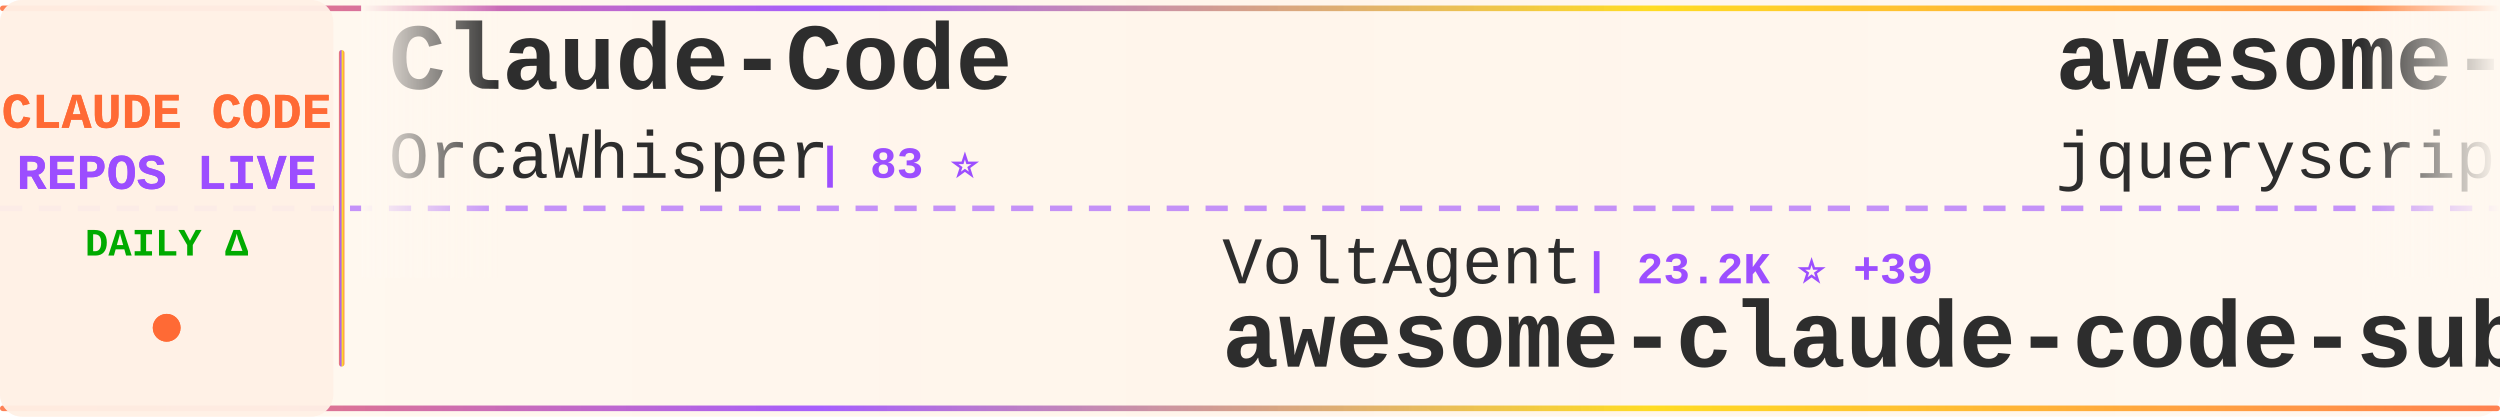
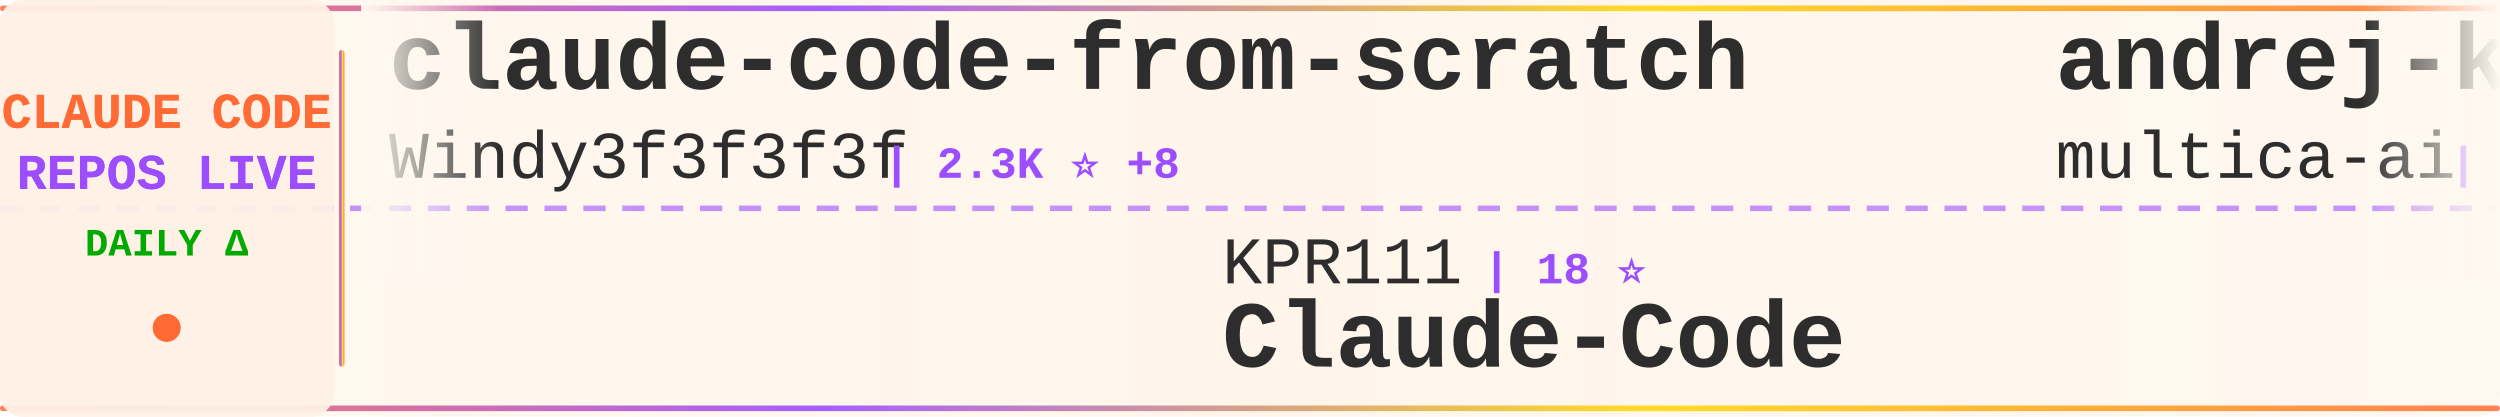
<svg xmlns="http://www.w3.org/2000/svg" width="900" height="150">
  <defs>
    <linearGradient id="tickerBg" x1="0%" y1="0%" x2="100%" y2="0%">
      <stop offset="0%" style="stop-color:#fff8f0;stop-opacity:0.98" />
      <stop offset="50%" style="stop-color:#fff5eb;stop-opacity:1" />
      <stop offset="100%" style="stop-color:#fff8f0;stop-opacity:0.98" />
    </linearGradient>
    <linearGradient id="borderGrad" x1="0%" y1="0%" x2="100%" y2="0%">
      <stop offset="0%" style="stop-color:#FF6B35;stop-opacity:0.85">
        <animate attributeName="stop-opacity" values="0.85;1;0.85" dur="2s" repeatCount="indefinite" />
      </stop>
      <stop offset="33%" style="stop-color:#9C4EFF;stop-opacity:0.9">
        <animate attributeName="stop-opacity" values="0.9;1;0.9" dur="2.2s" repeatCount="indefinite" />
      </stop>
      <stop offset="66%" style="stop-color:#FFD700;stop-opacity:0.85">
        <animate attributeName="stop-opacity" values="0.85;1;0.85" dur="1.8s" repeatCount="indefinite" />
      </stop>
      <stop offset="100%" style="stop-color:#FF6B35;stop-opacity:0.85">
        <animate attributeName="stop-opacity" values="0.85;1;0.85" dur="2s" repeatCount="indefinite" />
      </stop>
    </linearGradient>
    <filter id="textGlow">
      <feGaussianBlur stdDeviation="0.15" result="coloredBlur" />
      <feMerge>
        <feMergeNode in="coloredBlur" />
        <feMergeNode in="SourceGraphic" />
      </feMerge>
    </filter>
    <filter id="metricGlow">
      <feGaussianBlur stdDeviation="0.2" result="coloredBlur" />
      <feMerge>
        <feMergeNode in="coloredBlur" />
        <feMergeNode in="SourceGraphic" />
      </feMerge>
    </filter>
    <linearGradient id="leftFade" x1="0%" y1="0%" x2="100%" y2="0%">
      <stop offset="0%" style="stop-color:#fff8f0;stop-opacity:1" />
      <stop offset="100%" style="stop-color:#fff8f0;stop-opacity:0" />
    </linearGradient>
    <linearGradient id="rightFade" x1="0%" y1="0%" x2="100%" y2="0%">
      <stop offset="0%" style="stop-color:#fff8f0;stop-opacity:0" />
      <stop offset="100%" style="stop-color:#fff8f0;stop-opacity:1" />
    </linearGradient>
  </defs>
  <rect width="900" height="150" fill="url(#tickerBg)" rx="8" />
  <rect x="0" y="2" width="900" height="2" fill="url(#borderGrad)" rx="1" />
  <rect x="0" y="146" width="900" height="2" fill="url(#borderGrad)" rx="1" />
  <line x1="0" y1="75" x2="900" y2="75" stroke="#9C4EFF" stroke-width="2" stroke-dasharray="8 6" opacity="0.6" />
  <rect x="0" y="0" width="120" height="150" fill="#fff0e6" opacity="0.95" rx="8" />
  <text x="60" y="46" font-family="'Courier New', monospace" font-size="18" font-weight="bold" fill="#FF6B35" text-anchor="middle" filter="url(#textGlow)">
    CLAUDE CODE
  </text>
  <text x="60" y="68" font-family="'Courier New', monospace" font-size="18" font-weight="bold" fill="#9C4EFF" text-anchor="middle" filter="url(#textGlow)">
    REPOS LIVE
  </text>
  <text x="60" y="92" font-family="'Courier New', monospace" font-size="14" font-weight="bold" fill="#00aa00" text-anchor="middle">
    DAILY Δ
  </text>
  <circle cx="60" cy="118" r="5" fill="#FF6B35" filter="url(#metricGlow)">
    <animate attributeName="r" values="4;6;4" dur="1.5s" repeatCount="indefinite" />
    <animate attributeName="opacity" values="0.6;1;0.6" dur="1.5s" repeatCount="indefinite" />
  </circle>
  <rect x="122" y="18" width="2" height="114" fill="url(#borderGrad)" rx="1" />
  <clipPath id="tickerClip">
    <rect x="130" y="0" width="770" height="150" />
  </clipPath>
  <g clip-path="url(#tickerClip)">
    <g id="tickerItems">
      <animateTransform attributeName="transform" attributeType="XML" type="translate" from="0 0" to="-3000 0" dur="54s" repeatCount="indefinite" />
      <g transform="translate(0, 0)">
-         <text x="140" y="32" font-family="'Courier New', monospace" font-size="34" font-weight="bold" fill="#2d2d2d">Claude-Code</text>
-         <text x="140" y="64" font-family="'Courier New', monospace" font-size="24" font-weight="normal" fill="#2d2d2d" opacity="1.0">OrcaWhisper</text>
-         <text x="294" y="64" font-family="'Courier New', monospace" font-size="16" font-weight="bold" fill="#9C4EFF"> | 83 ⭐</text>
+         <text x="140" y="32" font-family="'Courier New', monospace" font-size="34" font-weight="bold" fill="#2d2d2d">claude-code-from-scratch</text>
+         <text x="140" y="64" font-family="'Courier New', monospace" font-size="24" font-weight="normal" fill="#2d2d2d" opacity="1.0">Windy3f3f3f3f</text>
+         <text x="318" y="64" font-family="'Courier New', monospace" font-size="16" font-weight="bold" fill="#9C4EFF"> | 2.3K ⭐ +8</text>
      </g>
      <g transform="translate(300, 0)">
-         <text x="140" y="102" font-family="'Courier New', monospace" font-size="24" font-weight="normal" fill="#2d2d2d" opacity="1.0">VoltAgent</text>
-         <text x="270" y="102" font-family="'Courier New', monospace" font-size="16" font-weight="bold" fill="#9C4EFF"> | 23.2K ⭐ +39</text>
-         <text x="140" y="132" font-family="'Courier New', monospace" font-size="34" font-weight="bold" fill="#2d2d2d">awesome-claude-code-suba...</text>
+         <text x="140" y="102" font-family="'Courier New', monospace" font-size="24" font-weight="normal" fill="#2d2d2d" opacity="1.0">KPR111</text>
+         <text x="234" y="102" font-family="'Courier New', monospace" font-size="16" font-weight="bold" fill="#9C4EFF"> | 18 ⭐</text>
+         <text x="140" y="132" font-family="'Courier New', monospace" font-size="34" font-weight="bold" fill="#2d2d2d">Claude-Code</text>
      </g>
      <g transform="translate(600, 0)">
-         <text x="140" y="32" font-family="'Courier New', monospace" font-size="34" font-weight="bold" fill="#2d2d2d">awesome-claude-code</text>
-         <text x="140" y="64" font-family="'Courier New', monospace" font-size="24" font-weight="normal" fill="#2d2d2d" opacity="1.0">jqueryscript</text>
-         <text x="306" y="64" font-family="'Courier New', monospace" font-size="16" font-weight="bold" fill="#9C4EFF"> | 466 ⭐ +3</text>
+         <text x="140" y="32" font-family="'Courier New', monospace" font-size="34" font-weight="bold" fill="#2d2d2d">andrej-karpathy-skills</text>
+         <text x="140" y="64" font-family="'Courier New', monospace" font-size="24" font-weight="normal" fill="#2d2d2d" opacity="1.0">multica-ai</text>
+         <text x="282" y="64" font-family="'Courier New', monospace" font-size="16" font-weight="bold" fill="#9C4EFF"> | 191.3K ⭐ +363</text>
      </g>
      <g transform="translate(900, 0)">
-         <text x="140" y="102" font-family="'Courier New', monospace" font-size="24" font-weight="normal" fill="#2d2d2d" opacity="1.0">rohitg00</text>
-         <text x="258" y="102" font-family="'Courier New', monospace" font-size="16" font-weight="bold" fill="#9C4EFF"> | 2.3K ⭐ +6</text>
-         <text x="140" y="132" font-family="'Courier New', monospace" font-size="34" font-weight="bold" fill="#2d2d2d">awesome-claude-code-tool...</text>
-       </g>
-       <g transform="translate(1200, 0)">
-         <text x="140" y="32" font-family="'Courier New', monospace" font-size="34" font-weight="bold" fill="#2d2d2d">andrej-karpathy-skills</text>
-         <text x="140" y="64" font-family="'Courier New', monospace" font-size="24" font-weight="normal" fill="#2d2d2d" opacity="1.0">multica-ai</text>
-         <text x="282" y="64" font-family="'Courier New', monospace" font-size="16" font-weight="bold" fill="#9C4EFF"> | 191.2K ⭐ +320</text>
-       </g>
-       <g transform="translate(1500, 0)">
        <text x="140" y="102" font-family="'Courier New', monospace" font-size="24" font-weight="normal" fill="#2d2d2d" opacity="1.0">kodu-ai</text>
        <text x="246" y="102" font-family="'Courier New', monospace" font-size="16" font-weight="bold" fill="#9C4EFF"> | 5.3K ⭐ +1</text>
        <text x="140" y="132" font-family="'Courier New', monospace" font-size="34" font-weight="bold" fill="#2d2d2d">claude-coder</text>
      </g>
+       <g transform="translate(1200, 0)">
+         <text x="140" y="32" font-family="'Courier New', monospace" font-size="34" font-weight="bold" fill="#2d2d2d">claude-code-system-promp...</text>
+         <text x="140" y="64" font-family="'Courier New', monospace" font-size="24" font-weight="normal" fill="#2d2d2d" opacity="1.0">Piebald-AI</text>
+         <text x="282" y="64" font-family="'Courier New', monospace" font-size="16" font-weight="bold" fill="#9C4EFF"> | 11.8K ⭐ +28</text>
+       </g>
+       <g transform="translate(1500, 0)">
+         <text x="140" y="102" font-family="'Courier New', monospace" font-size="24" font-weight="normal" fill="#2d2d2d" opacity="1.0">Windy3f3f3f3f</text>
+         <text x="318" y="102" font-family="'Courier New', monospace" font-size="16" font-weight="bold" fill="#9C4EFF"> | 3.1K ⭐ +12</text>
+         <text x="140" y="132" font-family="'Courier New', monospace" font-size="34" font-weight="bold" fill="#2d2d2d">how-claude-code-works</text>
+       </g>
      <g transform="translate(1800, 0)">
        <text x="140" y="32" font-family="'Courier New', monospace" font-size="34" font-weight="bold" fill="#2d2d2d">skills</text>
        <text x="140" y="64" font-family="'Courier New', monospace" font-size="24" font-weight="normal" fill="#2d2d2d" opacity="1.0">anthropics</text>
-         <text x="282" y="64" font-family="'Courier New', monospace" font-size="16" font-weight="bold" fill="#9C4EFF"> | 160.6K ⭐ +237</text>
+         <text x="282" y="64" font-family="'Courier New', monospace" font-size="16" font-weight="bold" fill="#9C4EFF"> | 160.6K ⭐ +264</text>
      </g>
      <g transform="translate(2100, 0)">
-         <text x="140" y="102" font-family="'Courier New', monospace" font-size="24" font-weight="normal" fill="#2d2d2d" opacity="1.0">frankbria</text>
-         <text x="270" y="102" font-family="'Courier New', monospace" font-size="16" font-weight="bold" fill="#9C4EFF"> | 9.5K ⭐ +4</text>
-         <text x="140" y="132" font-family="'Courier New', monospace" font-size="34" font-weight="bold" fill="#2d2d2d">ralph-claude-code</text>
+         <text x="140" y="102" font-family="'Courier New', monospace" font-size="24" font-weight="normal" fill="#2d2d2d" opacity="1.0">krusemediallc</text>
+         <text x="318" y="102" font-family="'Courier New', monospace" font-size="16" font-weight="bold" fill="#9C4EFF"> | 1.0K ⭐ +6</text>
+         <text x="140" y="132" font-family="'Courier New', monospace" font-size="34" font-weight="bold" fill="#2d2d2d">arcads-claude-code</text>
      </g>
      <g transform="translate(2400, 0)">
-         <text x="140" y="32" font-family="'Courier New', monospace" font-size="34" font-weight="bold" fill="#2d2d2d">Claude-code</text>
-         <text x="140" y="64" font-family="'Courier New', monospace" font-size="24" font-weight="normal" fill="#2d2d2d" opacity="1.0">fazxes</text>
-         <text x="234" y="64" font-family="'Courier New', monospace" font-size="16" font-weight="bold" fill="#9C4EFF"> | 225 ⭐</text>
+         <text x="140" y="32" font-family="'Courier New', monospace" font-size="34" font-weight="bold" fill="#2d2d2d">ClaudeCodeAgents</text>
+         <text x="140" y="64" font-family="'Courier New', monospace" font-size="24" font-weight="normal" fill="#2d2d2d" opacity="1.0">darcyegb</text>
+         <text x="258" y="64" font-family="'Courier New', monospace" font-size="16" font-weight="bold" fill="#9C4EFF"> | 747 ⭐ +1</text>
      </g>
      <g transform="translate(2700, 0)">
+         <text x="140" y="102" font-family="'Courier New', monospace" font-size="24" font-weight="normal" fill="#2d2d2d" opacity="1.0">davila7</text>
+         <text x="246" y="102" font-family="'Courier New', monospace" font-size="16" font-weight="bold" fill="#9C4EFF"> | 29.3K ⭐ +226</text>
+         <text x="140" y="132" font-family="'Courier New', monospace" font-size="34" font-weight="bold" fill="#2d2d2d">claude-code-templates</text>
+       </g>
+       <g transform="translate(3000, 0)">
+         <text x="140" y="32" font-family="'Courier New', monospace" font-size="34" font-weight="bold" fill="#2d2d2d">claude-code-from-scratch</text>
+         <text x="140" y="64" font-family="'Courier New', monospace" font-size="24" font-weight="normal" fill="#2d2d2d" opacity="1.0">Windy3f3f3f3f</text>
+         <text x="318" y="64" font-family="'Courier New', monospace" font-size="16" font-weight="bold" fill="#9C4EFF"> | 2.3K ⭐ +8</text>
+       </g>
+       <g transform="translate(3300, 0)">
        <text x="140" y="102" font-family="'Courier New', monospace" font-size="24" font-weight="normal" fill="#2d2d2d" opacity="1.0">KPR111</text>
        <text x="234" y="102" font-family="'Courier New', monospace" font-size="16" font-weight="bold" fill="#9C4EFF"> | 18 ⭐</text>
        <text x="140" y="132" font-family="'Courier New', monospace" font-size="34" font-weight="bold" fill="#2d2d2d">Claude-Code</text>
      </g>
-       <g transform="translate(3000, 0)">
-         <text x="140" y="32" font-family="'Courier New', monospace" font-size="34" font-weight="bold" fill="#2d2d2d">Claude-Code</text>
-         <text x="140" y="64" font-family="'Courier New', monospace" font-size="24" font-weight="normal" fill="#2d2d2d" opacity="1.0">OrcaWhisper</text>
-         <text x="294" y="64" font-family="'Courier New', monospace" font-size="16" font-weight="bold" fill="#9C4EFF"> | 83 ⭐</text>
-       </g>
-       <g transform="translate(3300, 0)">
-         <text x="140" y="102" font-family="'Courier New', monospace" font-size="24" font-weight="normal" fill="#2d2d2d" opacity="1.0">VoltAgent</text>
-         <text x="270" y="102" font-family="'Courier New', monospace" font-size="16" font-weight="bold" fill="#9C4EFF"> | 23.2K ⭐ +39</text>
-         <text x="140" y="132" font-family="'Courier New', monospace" font-size="34" font-weight="bold" fill="#2d2d2d">awesome-claude-code-suba...</text>
-       </g>
      <g transform="translate(3600, 0)">
-         <text x="140" y="32" font-family="'Courier New', monospace" font-size="34" font-weight="bold" fill="#2d2d2d">awesome-claude-code</text>
-         <text x="140" y="64" font-family="'Courier New', monospace" font-size="24" font-weight="normal" fill="#2d2d2d" opacity="1.0">jqueryscript</text>
-         <text x="306" y="64" font-family="'Courier New', monospace" font-size="16" font-weight="bold" fill="#9C4EFF"> | 466 ⭐ +3</text>
+         <text x="140" y="32" font-family="'Courier New', monospace" font-size="34" font-weight="bold" fill="#2d2d2d">andrej-karpathy-skills</text>
+         <text x="140" y="64" font-family="'Courier New', monospace" font-size="24" font-weight="normal" fill="#2d2d2d" opacity="1.0">multica-ai</text>
+         <text x="282" y="64" font-family="'Courier New', monospace" font-size="16" font-weight="bold" fill="#9C4EFF"> | 191.3K ⭐ +363</text>
      </g>
      <g transform="translate(3900, 0)">
-         <text x="140" y="102" font-family="'Courier New', monospace" font-size="24" font-weight="normal" fill="#2d2d2d" opacity="1.0">rohitg00</text>
-         <text x="258" y="102" font-family="'Courier New', monospace" font-size="16" font-weight="bold" fill="#9C4EFF"> | 2.3K ⭐ +6</text>
-         <text x="140" y="132" font-family="'Courier New', monospace" font-size="34" font-weight="bold" fill="#2d2d2d">awesome-claude-code-tool...</text>
+         <text x="140" y="102" font-family="'Courier New', monospace" font-size="24" font-weight="normal" fill="#2d2d2d" opacity="1.0">kodu-ai</text>
+         <text x="246" y="102" font-family="'Courier New', monospace" font-size="16" font-weight="bold" fill="#9C4EFF"> | 5.3K ⭐ +1</text>
+         <text x="140" y="132" font-family="'Courier New', monospace" font-size="34" font-weight="bold" fill="#2d2d2d">claude-coder</text>
      </g>
    </g>
  </g>
  <rect x="130" y="0" width="50" height="100" fill="url(#leftFade)" />
  <rect x="850" y="0" width="50" height="100" fill="url(#rightFade)" />
</svg>
